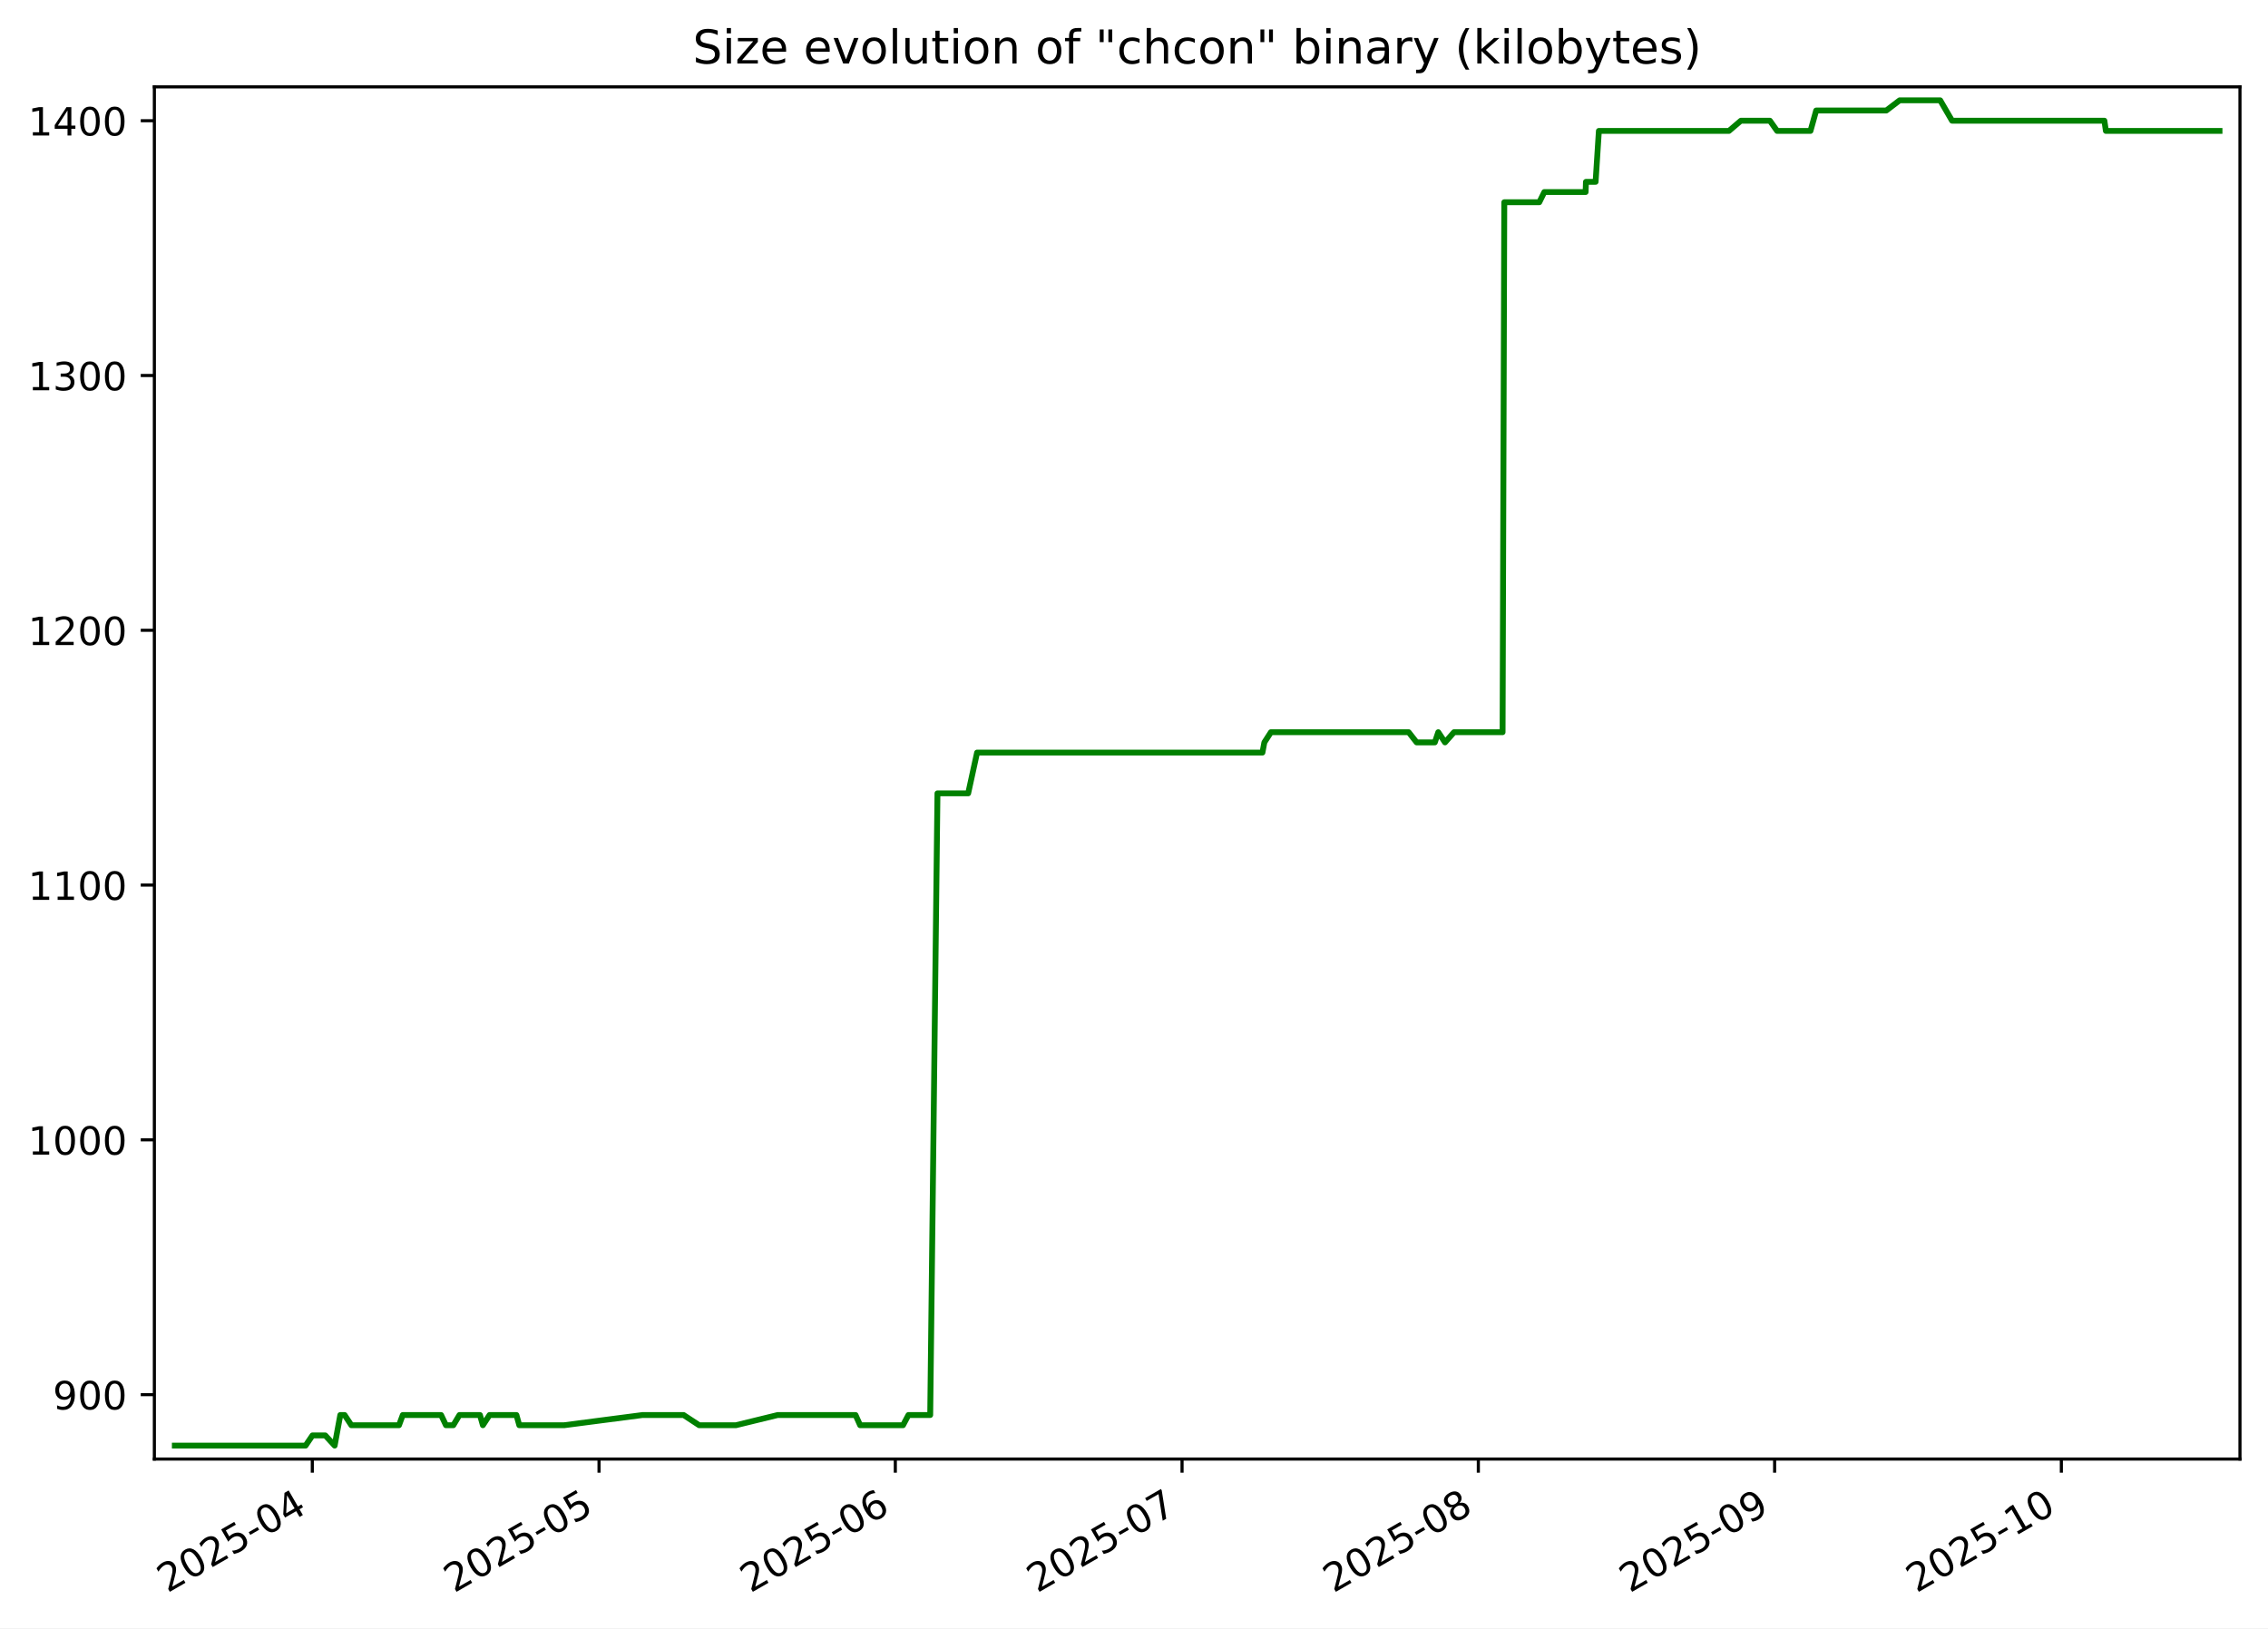
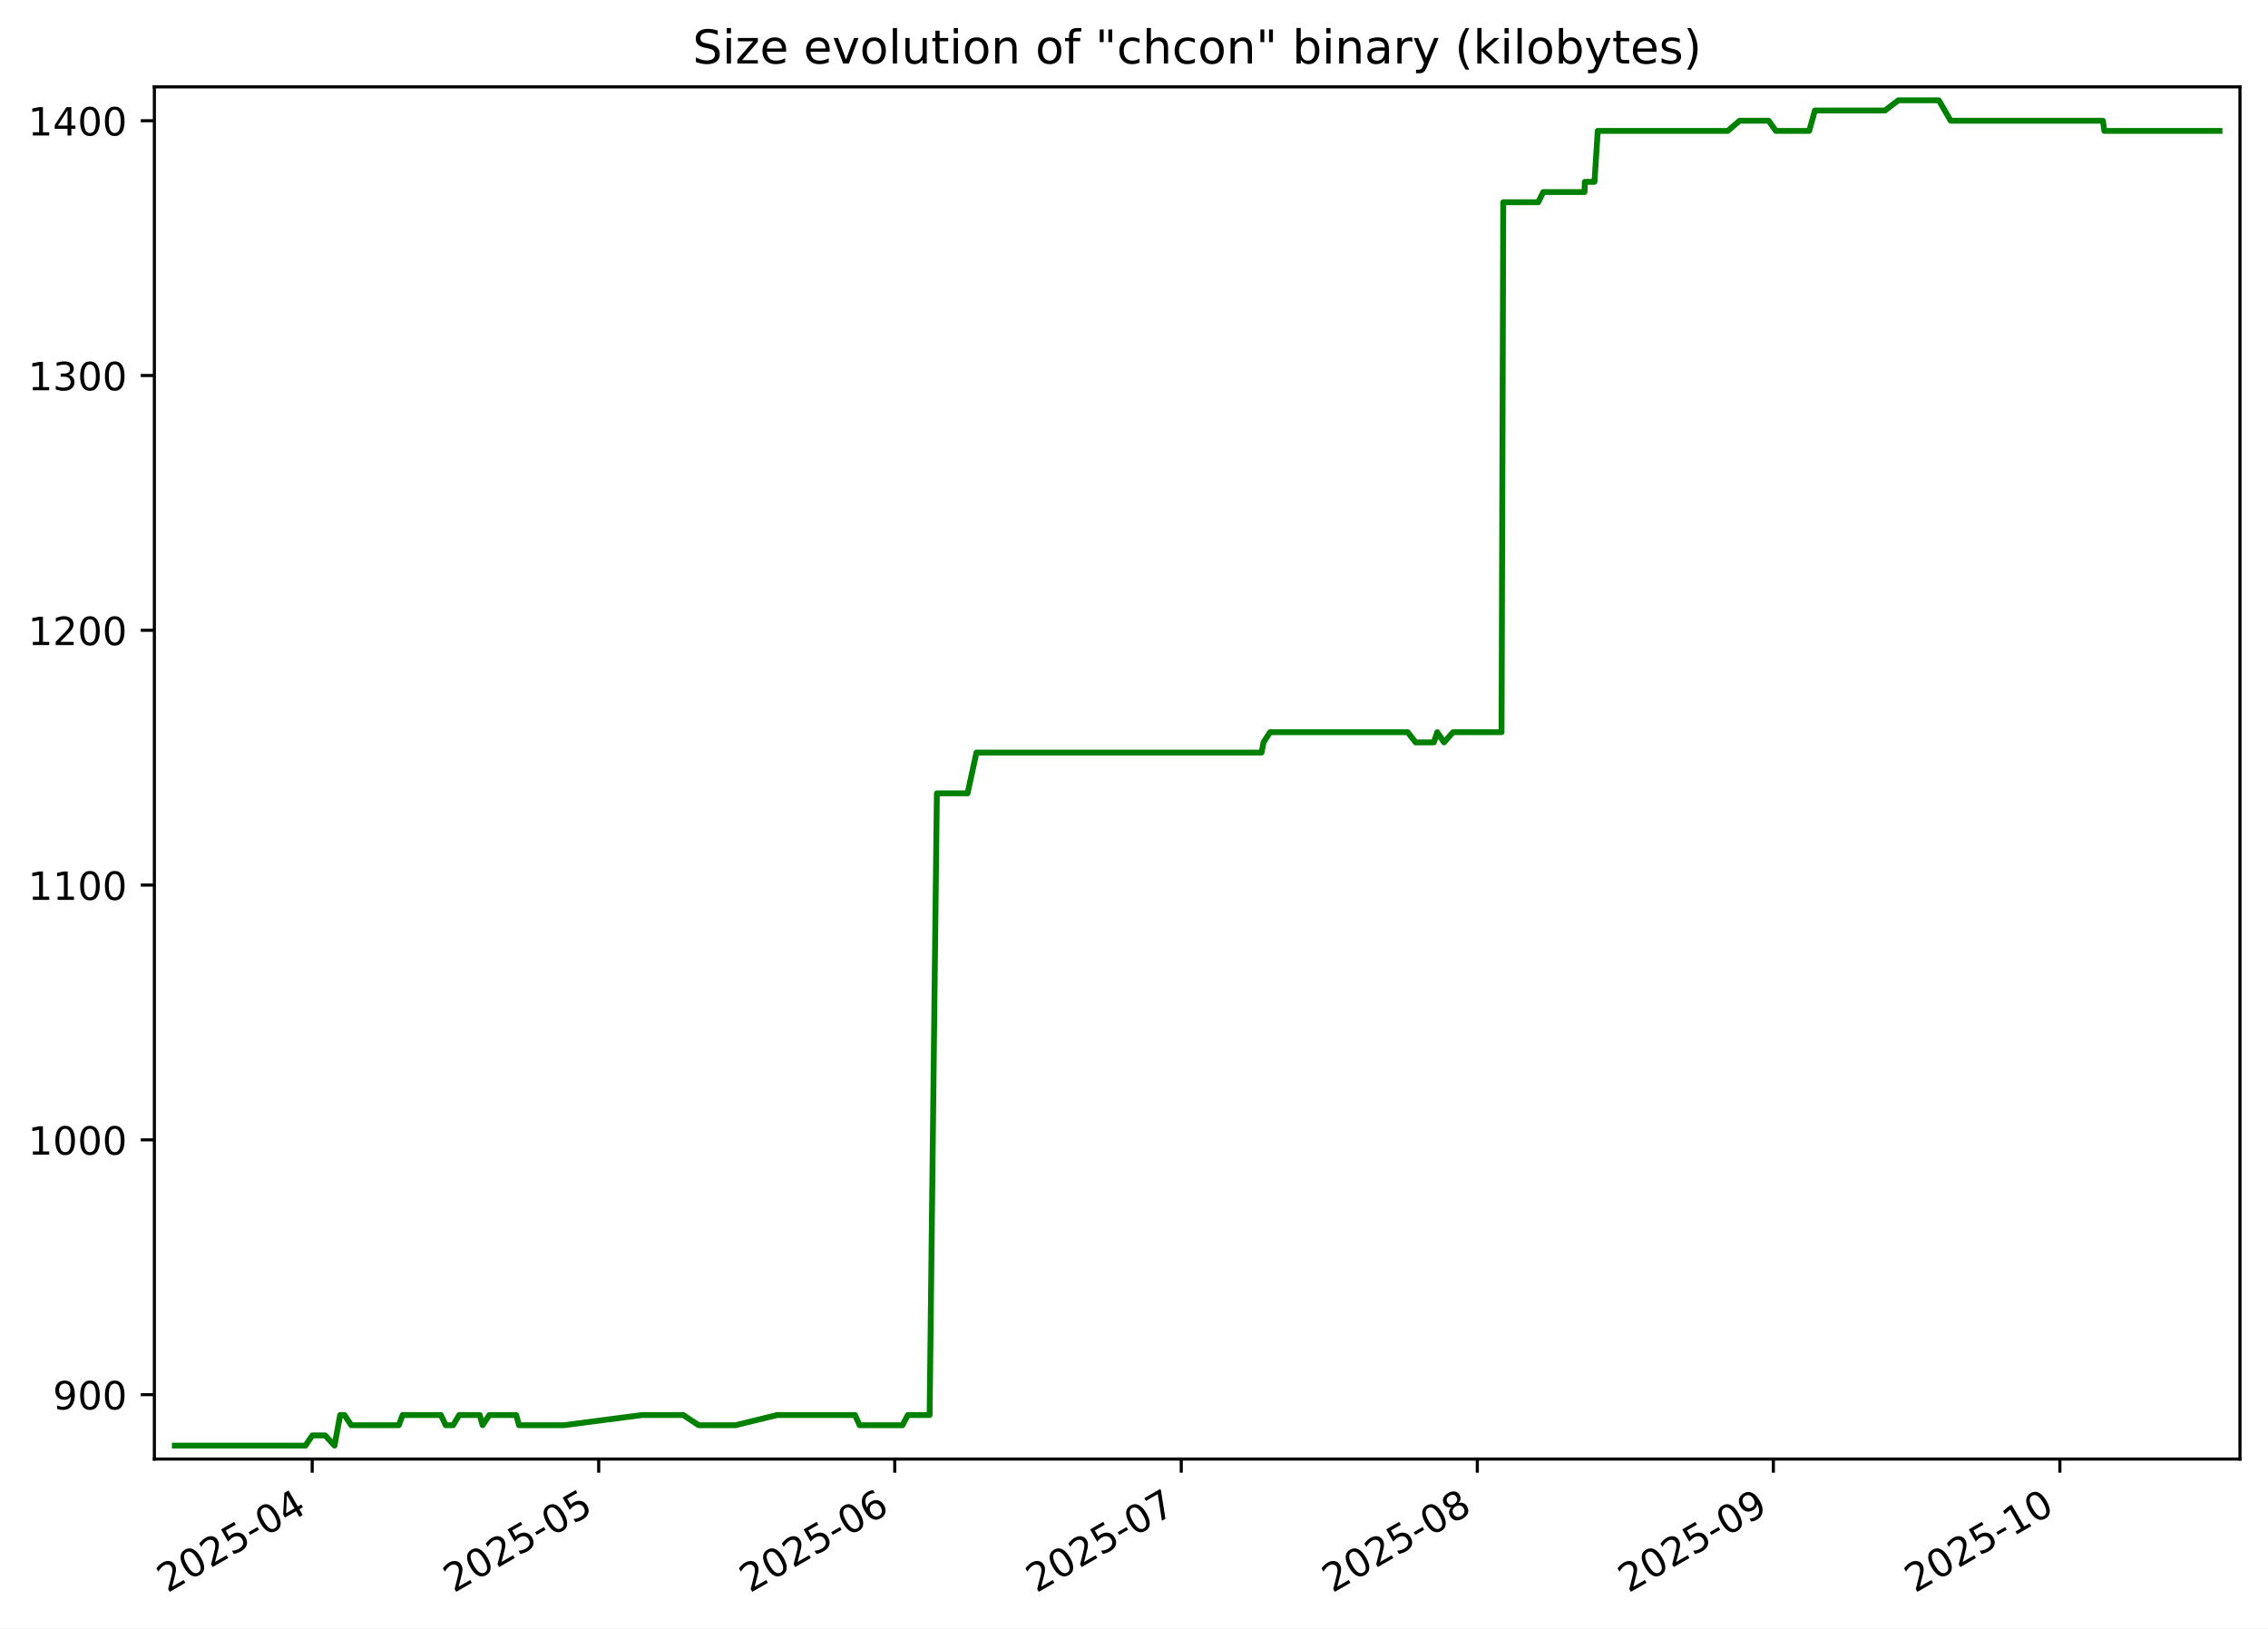
<svg xmlns="http://www.w3.org/2000/svg" xmlns:xlink="http://www.w3.org/1999/xlink" width="582.53pt" height="418.303pt" viewBox="0 0 582.53 418.303" version="1.1">
  <defs>
    <style type="text/css">*{stroke-linejoin: round; stroke-linecap: butt}</style>
  </defs>
  <g id="figure_1">
    <g id="patch_1">
      <path d="M -0 418.303  L 582.53 418.303  L 582.53 0  L -0 0  z " style="fill: #ffffff" />
    </g>
    <g id="axes_1">
      <g id="patch_2">
        <path d="M 39.65 374.83  L 575.33 374.83  L 575.33 22.318  L 39.65 22.318  z " style="fill: #ffffff" />
      </g>
      <g id="matplotlib.axis_1">
        <g id="xtick_1">
          <g id="line2d_1">
            <defs>
-               <path id="m51ffaaaaa4" d="M 0 0  L 0 3.5  " style="stroke: #000000; stroke-width: 0.8" />
+               <path id="m20f8a89fb1" d="M 0 0  L 0 3.5  " style="stroke: #000000; stroke-width: 0.8" />
            </defs>
            <g>
-               <use xlink:href="#m51ffaaaaa4" x="80.214" y="374.83" style="stroke: #000000; stroke-width: 0.8" />
+               <use xlink:href="#m20f8a89fb1" x="80.186" y="374.83" style="stroke: #000000; stroke-width: 0.8" />
            </g>
          </g>
          <g id="text_1">
-             <g transform="translate(42.98871 409.302) rotate(-30) scale(0.1 -0.1)">
+             <g transform="translate(42.96108 409.302) rotate(-30) scale(0.1 -0.1)">
              <defs>
                <path id="DejaVuSans-32" d="M 1228 531  L 3431 531  L 3431 0  L 469 0  L 469 531  Q 828 903 1448 1529  Q 2069 2156 2228 2338  Q 2531 2678 2651 2914  Q 2772 3150 2772 3378  Q 2772 3750 2511 3984  Q 2250 4219 1831 4219  Q 1534 4219 1204 4116  Q 875 4013 500 3803  L 500 4441  Q 881 4594 1212 4672  Q 1544 4750 1819 4750  Q 2544 4750 2975 4387  Q 3406 4025 3406 3419  Q 3406 3131 3298 2873  Q 3191 2616 2906 2266  Q 2828 2175 2409 1742  Q 1991 1309 1228 531  z " transform="scale(0.015625)" />
                <path id="DejaVuSans-30" d="M 2034 4250  Q 1547 4250 1301 3770  Q 1056 3291 1056 2328  Q 1056 1369 1301 889  Q 1547 409 2034 409  Q 2525 409 2770 889  Q 3016 1369 3016 2328  Q 3016 3291 2770 3770  Q 2525 4250 2034 4250  z M 2034 4750  Q 2819 4750 3233 4129  Q 3647 3509 3647 2328  Q 3647 1150 3233 529  Q 2819 -91 2034 -91  Q 1250 -91 836 529  Q 422 1150 422 2328  Q 422 3509 836 4129  Q 1250 4750 2034 4750  z " transform="scale(0.015625)" />
                <path id="DejaVuSans-35" d="M 691 4666  L 3169 4666  L 3169 4134  L 1269 4134  L 1269 2991  Q 1406 3038 1543 3061  Q 1681 3084 1819 3084  Q 2600 3084 3056 2656  Q 3513 2228 3513 1497  Q 3513 744 3044 326  Q 2575 -91 1722 -91  Q 1428 -91 1123 -41  Q 819 9 494 109  L 494 744  Q 775 591 1075 516  Q 1375 441 1709 441  Q 2250 441 2565 725  Q 2881 1009 2881 1497  Q 2881 1984 2565 2268  Q 2250 2553 1709 2553  Q 1456 2553 1204 2497  Q 953 2441 691 2322  L 691 4666  z " transform="scale(0.015625)" />
                <path id="DejaVuSans-2d" d="M 313 2009  L 1997 2009  L 1997 1497  L 313 1497  L 313 2009  z " transform="scale(0.015625)" />
                <path id="DejaVuSans-34" d="M 2419 4116  L 825 1625  L 2419 1625  L 2419 4116  z M 2253 4666  L 3047 4666  L 3047 1625  L 3713 1625  L 3713 1100  L 3047 1100  L 3047 0  L 2419 0  L 2419 1100  L 313 1100  L 313 1709  L 2253 4666  z " transform="scale(0.015625)" />
              </defs>
              <use xlink:href="#DejaVuSans-32" />
              <use xlink:href="#DejaVuSans-30" x="63.623" />
              <use xlink:href="#DejaVuSans-32" x="127.246" />
              <use xlink:href="#DejaVuSans-35" x="190.869" />
              <use xlink:href="#DejaVuSans-2d" x="254.492" />
              <use xlink:href="#DejaVuSans-30" x="290.576" />
              <use xlink:href="#DejaVuSans-34" x="354.199" />
            </g>
          </g>
        </g>
        <g id="xtick_2">
          <g id="line2d_2">
            <g>
-               <use xlink:href="#m51ffaaaaa4" x="153.859" y="374.83" style="stroke: #000000; stroke-width: 0.8" />
+               <use xlink:href="#m20f8a89fb1" x="153.774" y="374.83" style="stroke: #000000; stroke-width: 0.8" />
            </g>
          </g>
          <g id="text_2">
-             <g transform="translate(116.6344 409.302) rotate(-30) scale(0.1 -0.1)">
+             <g transform="translate(116.5491 409.302) rotate(-30) scale(0.1 -0.1)">
              <use xlink:href="#DejaVuSans-32" />
              <use xlink:href="#DejaVuSans-30" x="63.623" />
              <use xlink:href="#DejaVuSans-32" x="127.246" />
              <use xlink:href="#DejaVuSans-35" x="190.869" />
              <use xlink:href="#DejaVuSans-2d" x="254.492" />
              <use xlink:href="#DejaVuSans-30" x="290.576" />
              <use xlink:href="#DejaVuSans-35" x="354.199" />
            </g>
          </g>
        </g>
        <g id="xtick_3">
          <g id="line2d_3">
            <g>
-               <use xlink:href="#m51ffaaaaa4" x="229.96" y="374.83" style="stroke: #000000; stroke-width: 0.8" />
+               <use xlink:href="#m20f8a89fb1" x="229.815" y="374.83" style="stroke: #000000; stroke-width: 0.8" />
            </g>
          </g>
          <g id="text_3">
-             <g transform="translate(192.7349 409.302) rotate(-30) scale(0.1 -0.1)">
+             <g transform="translate(192.5901 409.302) rotate(-30) scale(0.1 -0.1)">
              <defs>
                <path id="DejaVuSans-36" d="M 2113 2584  Q 1688 2584 1439 2293  Q 1191 2003 1191 1497  Q 1191 994 1439 701  Q 1688 409 2113 409  Q 2538 409 2786 701  Q 3034 994 3034 1497  Q 3034 2003 2786 2293  Q 2538 2584 2113 2584  z M 3366 4563  L 3366 3988  Q 3128 4100 2886 4159  Q 2644 4219 2406 4219  Q 1781 4219 1451 3797  Q 1122 3375 1075 2522  Q 1259 2794 1537 2939  Q 1816 3084 2150 3084  Q 2853 3084 3261 2657  Q 3669 2231 3669 1497  Q 3669 778 3244 343  Q 2819 -91 2113 -91  Q 1303 -91 875 529  Q 447 1150 447 2328  Q 447 3434 972 4092  Q 1497 4750 2381 4750  Q 2619 4750 2861 4703  Q 3103 4656 3366 4563  z " transform="scale(0.015625)" />
              </defs>
              <use xlink:href="#DejaVuSans-32" />
              <use xlink:href="#DejaVuSans-30" x="63.623" />
              <use xlink:href="#DejaVuSans-32" x="127.246" />
              <use xlink:href="#DejaVuSans-35" x="190.869" />
              <use xlink:href="#DejaVuSans-2d" x="254.492" />
              <use xlink:href="#DejaVuSans-30" x="290.576" />
              <use xlink:href="#DejaVuSans-36" x="354.199" />
            </g>
          </g>
        </g>
        <g id="xtick_4">
          <g id="line2d_4">
            <g>
-               <use xlink:href="#m51ffaaaaa4" x="303.605" y="374.83" style="stroke: #000000; stroke-width: 0.8" />
+               <use xlink:href="#m20f8a89fb1" x="303.403" y="374.83" style="stroke: #000000; stroke-width: 0.8" />
            </g>
          </g>
          <g id="text_4">
-             <g transform="translate(266.3806 409.302) rotate(-30) scale(0.1 -0.1)">
+             <g transform="translate(266.1782 409.302) rotate(-30) scale(0.1 -0.1)">
              <defs>
                <path id="DejaVuSans-37" d="M 525 4666  L 3525 4666  L 3525 4397  L 1831 0  L 1172 0  L 2766 4134  L 525 4134  L 525 4666  z " transform="scale(0.015625)" />
              </defs>
              <use xlink:href="#DejaVuSans-32" />
              <use xlink:href="#DejaVuSans-30" x="63.623" />
              <use xlink:href="#DejaVuSans-32" x="127.246" />
              <use xlink:href="#DejaVuSans-35" x="190.869" />
              <use xlink:href="#DejaVuSans-2d" x="254.492" />
              <use xlink:href="#DejaVuSans-30" x="290.576" />
              <use xlink:href="#DejaVuSans-37" x="354.199" />
            </g>
          </g>
        </g>
        <g id="xtick_5">
          <g id="line2d_5">
            <g>
-               <use xlink:href="#m51ffaaaaa4" x="379.706" y="374.83" style="stroke: #000000; stroke-width: 0.8" />
+               <use xlink:href="#m20f8a89fb1" x="379.444" y="374.83" style="stroke: #000000; stroke-width: 0.8" />
            </g>
          </g>
          <g id="text_5">
-             <g transform="translate(342.4812 409.302) rotate(-30) scale(0.1 -0.1)">
+             <g transform="translate(342.2192 409.302) rotate(-30) scale(0.1 -0.1)">
              <defs>
                <path id="DejaVuSans-38" d="M 2034 2216  Q 1584 2216 1326 1975  Q 1069 1734 1069 1313  Q 1069 891 1326 650  Q 1584 409 2034 409  Q 2484 409 2743 651  Q 3003 894 3003 1313  Q 3003 1734 2745 1975  Q 2488 2216 2034 2216  z M 1403 2484  Q 997 2584 770 2862  Q 544 3141 544 3541  Q 544 4100 942 4425  Q 1341 4750 2034 4750  Q 2731 4750 3128 4425  Q 3525 4100 3525 3541  Q 3525 3141 3298 2862  Q 3072 2584 2669 2484  Q 3125 2378 3379 2068  Q 3634 1759 3634 1313  Q 3634 634 3220 271  Q 2806 -91 2034 -91  Q 1263 -91 848 271  Q 434 634 434 1313  Q 434 1759 690 2068  Q 947 2378 1403 2484  z M 1172 3481  Q 1172 3119 1398 2916  Q 1625 2713 2034 2713  Q 2441 2713 2670 2916  Q 2900 3119 2900 3481  Q 2900 3844 2670 4047  Q 2441 4250 2034 4250  Q 1625 4250 1398 4047  Q 1172 3844 1172 3481  z " transform="scale(0.015625)" />
              </defs>
              <use xlink:href="#DejaVuSans-32" />
              <use xlink:href="#DejaVuSans-30" x="63.623" />
              <use xlink:href="#DejaVuSans-32" x="127.246" />
              <use xlink:href="#DejaVuSans-35" x="190.869" />
              <use xlink:href="#DejaVuSans-2d" x="254.492" />
              <use xlink:href="#DejaVuSans-30" x="290.576" />
              <use xlink:href="#DejaVuSans-38" x="354.199" />
            </g>
          </g>
        </g>
        <g id="xtick_6">
          <g id="line2d_6">
            <g>
-               <use xlink:href="#m51ffaaaaa4" x="455.807" y="374.83" style="stroke: #000000; stroke-width: 0.8" />
+               <use xlink:href="#m20f8a89fb1" x="455.485" y="374.83" style="stroke: #000000; stroke-width: 0.8" />
            </g>
          </g>
          <g id="text_6">
-             <g transform="translate(418.5817 409.302) rotate(-30) scale(0.1 -0.1)">
+             <g transform="translate(418.2602 409.302) rotate(-30) scale(0.1 -0.1)">
              <defs>
                <path id="DejaVuSans-39" d="M 703 97  L 703 672  Q 941 559 1184 500  Q 1428 441 1663 441  Q 2288 441 2617 861  Q 2947 1281 2994 2138  Q 2813 1869 2534 1725  Q 2256 1581 1919 1581  Q 1219 1581 811 2004  Q 403 2428 403 3163  Q 403 3881 828 4315  Q 1253 4750 1959 4750  Q 2769 4750 3195 4129  Q 3622 3509 3622 2328  Q 3622 1225 3098 567  Q 2575 -91 1691 -91  Q 1453 -91 1209 -44  Q 966 3 703 97  z M 1959 2075  Q 2384 2075 2632 2365  Q 2881 2656 2881 3163  Q 2881 3666 2632 3958  Q 2384 4250 1959 4250  Q 1534 4250 1286 3958  Q 1038 3666 1038 3163  Q 1038 2656 1286 2365  Q 1534 2075 1959 2075  z " transform="scale(0.015625)" />
              </defs>
              <use xlink:href="#DejaVuSans-32" />
              <use xlink:href="#DejaVuSans-30" x="63.623" />
              <use xlink:href="#DejaVuSans-32" x="127.246" />
              <use xlink:href="#DejaVuSans-35" x="190.869" />
              <use xlink:href="#DejaVuSans-2d" x="254.492" />
              <use xlink:href="#DejaVuSans-30" x="290.576" />
              <use xlink:href="#DejaVuSans-39" x="354.199" />
            </g>
          </g>
        </g>
        <g id="xtick_7">
          <g id="line2d_7">
            <g>
-               <use xlink:href="#m51ffaaaaa4" x="529.452" y="374.83" style="stroke: #000000; stroke-width: 0.8" />
+               <use xlink:href="#m20f8a89fb1" x="529.073" y="374.83" style="stroke: #000000; stroke-width: 0.8" />
            </g>
          </g>
          <g id="text_7">
-             <g transform="translate(492.2274 409.302) rotate(-30) scale(0.1 -0.1)">
+             <g transform="translate(491.8482 409.302) rotate(-30) scale(0.1 -0.1)">
              <defs>
                <path id="DejaVuSans-31" d="M 794 531  L 1825 531  L 1825 4091  L 703 3866  L 703 4441  L 1819 4666  L 2450 4666  L 2450 531  L 3481 531  L 3481 0  L 794 0  L 794 531  z " transform="scale(0.015625)" />
              </defs>
              <use xlink:href="#DejaVuSans-32" />
              <use xlink:href="#DejaVuSans-30" x="63.623" />
              <use xlink:href="#DejaVuSans-32" x="127.246" />
              <use xlink:href="#DejaVuSans-35" x="190.869" />
              <use xlink:href="#DejaVuSans-2d" x="254.492" />
              <use xlink:href="#DejaVuSans-31" x="290.576" />
              <use xlink:href="#DejaVuSans-30" x="354.199" />
            </g>
          </g>
        </g>
      </g>
      <g id="matplotlib.axis_2">
        <g id="ytick_1">
          <g id="line2d_8">
            <defs>
-               <path id="mfda46e465b" d="M 0 0  L -3.5 0  " style="stroke: #000000; stroke-width: 0.8" />
+               <path id="mdac4c08684" d="M 0 0  L -3.5 0  " style="stroke: #000000; stroke-width: 0.8" />
            </defs>
            <g>
-               <use xlink:href="#mfda46e465b" x="39.65" y="358.283" style="stroke: #000000; stroke-width: 0.8" />
+               <use xlink:href="#mdac4c08684" x="39.65" y="358.283" style="stroke: #000000; stroke-width: 0.8" />
            </g>
          </g>
          <g id="text_8">
            <g transform="translate(13.5625 362.0824) scale(0.1 -0.1)">
              <use xlink:href="#DejaVuSans-39" />
              <use xlink:href="#DejaVuSans-30" x="63.623" />
              <use xlink:href="#DejaVuSans-30" x="127.246" />
            </g>
          </g>
        </g>
        <g id="ytick_2">
          <g id="line2d_9">
            <g>
-               <use xlink:href="#mfda46e465b" x="39.65" y="292.829" style="stroke: #000000; stroke-width: 0.8" />
+               <use xlink:href="#mdac4c08684" x="39.65" y="292.829" style="stroke: #000000; stroke-width: 0.8" />
            </g>
          </g>
          <g id="text_9">
            <g transform="translate(7.2 296.6279) scale(0.1 -0.1)">
              <use xlink:href="#DejaVuSans-31" />
              <use xlink:href="#DejaVuSans-30" x="63.623" />
              <use xlink:href="#DejaVuSans-30" x="127.246" />
              <use xlink:href="#DejaVuSans-30" x="190.869" />
            </g>
          </g>
        </g>
        <g id="ytick_3">
          <g id="line2d_10">
            <g>
-               <use xlink:href="#mfda46e465b" x="39.65" y="227.374" style="stroke: #000000; stroke-width: 0.8" />
+               <use xlink:href="#mdac4c08684" x="39.65" y="227.374" style="stroke: #000000; stroke-width: 0.8" />
            </g>
          </g>
          <g id="text_10">
            <g transform="translate(7.2 231.1733) scale(0.1 -0.1)">
              <use xlink:href="#DejaVuSans-31" />
              <use xlink:href="#DejaVuSans-31" x="63.623" />
              <use xlink:href="#DejaVuSans-30" x="127.246" />
              <use xlink:href="#DejaVuSans-30" x="190.869" />
            </g>
          </g>
        </g>
        <g id="ytick_4">
          <g id="line2d_11">
            <g>
-               <use xlink:href="#mfda46e465b" x="39.65" y="161.92" style="stroke: #000000; stroke-width: 0.8" />
+               <use xlink:href="#mdac4c08684" x="39.65" y="161.92" style="stroke: #000000; stroke-width: 0.8" />
            </g>
          </g>
          <g id="text_11">
            <g transform="translate(7.2 165.7188) scale(0.1 -0.1)">
              <use xlink:href="#DejaVuSans-31" />
              <use xlink:href="#DejaVuSans-32" x="63.623" />
              <use xlink:href="#DejaVuSans-30" x="127.246" />
              <use xlink:href="#DejaVuSans-30" x="190.869" />
            </g>
          </g>
        </g>
        <g id="ytick_5">
          <g id="line2d_12">
            <g>
-               <use xlink:href="#mfda46e465b" x="39.65" y="96.465" style="stroke: #000000; stroke-width: 0.8" />
+               <use xlink:href="#mdac4c08684" x="39.65" y="96.465" style="stroke: #000000; stroke-width: 0.8" />
            </g>
          </g>
          <g id="text_12">
            <g transform="translate(7.2 100.2643) scale(0.1 -0.1)">
              <defs>
                <path id="DejaVuSans-33" d="M 2597 2516  Q 3050 2419 3304 2112  Q 3559 1806 3559 1356  Q 3559 666 3084 287  Q 2609 -91 1734 -91  Q 1441 -91 1130 -33  Q 819 25 488 141  L 488 750  Q 750 597 1062 519  Q 1375 441 1716 441  Q 2309 441 2620 675  Q 2931 909 2931 1356  Q 2931 1769 2642 2001  Q 2353 2234 1838 2234  L 1294 2234  L 1294 2753  L 1863 2753  Q 2328 2753 2575 2939  Q 2822 3125 2822 3475  Q 2822 3834 2567 4026  Q 2313 4219 1838 4219  Q 1578 4219 1281 4162  Q 984 4106 628 3988  L 628 4550  Q 988 4650 1302 4700  Q 1616 4750 1894 4750  Q 2613 4750 3031 4423  Q 3450 4097 3450 3541  Q 3450 3153 3228 2886  Q 3006 2619 2597 2516  z " transform="scale(0.015625)" />
              </defs>
              <use xlink:href="#DejaVuSans-31" />
              <use xlink:href="#DejaVuSans-33" x="63.623" />
              <use xlink:href="#DejaVuSans-30" x="127.246" />
              <use xlink:href="#DejaVuSans-30" x="190.869" />
            </g>
          </g>
        </g>
        <g id="ytick_6">
          <g id="line2d_13">
            <g>
-               <use xlink:href="#mfda46e465b" x="39.65" y="31.01" style="stroke: #000000; stroke-width: 0.8" />
+               <use xlink:href="#mdac4c08684" x="39.65" y="31.01" style="stroke: #000000; stroke-width: 0.8" />
            </g>
          </g>
          <g id="text_13">
            <g transform="translate(7.2 34.80971) scale(0.1 -0.1)">
              <use xlink:href="#DejaVuSans-31" />
              <use xlink:href="#DejaVuSans-34" x="63.623" />
              <use xlink:href="#DejaVuSans-30" x="127.246" />
              <use xlink:href="#DejaVuSans-30" x="190.869" />
            </g>
          </g>
        </g>
      </g>
      <g id="line2d_14">
-         <path d="M 44.902 371.374  L 78.486 371.374  L 80.255 368.756  L 83.542 368.756  L 85.955 371.374  L 87.401 363.52  L 88.512 363.52  L 90.243 366.138  L 102.481 366.138  L 103.45 363.52  L 113.295 363.52  L 114.544 366.138  L 116.435 366.138  L 118.008 363.52  L 123.275 363.52  L 124.024 366.138  L 125.736 363.52  L 132.645 363.52  L 133.379 366.138  L 144.903 366.138  L 165.031 363.52  L 175.582 363.52  L 179.576 366.138  L 189.02 366.138  L 199.747 363.52  L 219.745 363.52  L 220.924 366.138  L 231.935 366.138  L 233.329 363.52  L 238.922 363.52  L 240.785 203.81  L 248.675 203.81  L 250.959 193.338  L 324.254 193.338  L 324.746 190.72  L 326.434 188.101  L 361.805 188.101  L 363.862 190.72  L 368.529 190.72  L 369.415 188.101  L 371.148 190.72  L 373.467 188.101  L 385.935 188.101  L 386.373 51.956  L 395.362 51.956  L 396.656 49.338  L 407.262 49.338  L 407.343 46.72  L 409.826 46.72  L 410.667 33.629  L 444.08 33.629  L 447.145 31.01  L 454.588 31.01  L 456.446 33.629  L 465.018 33.629  L 466.477 28.392  L 484.488 28.392  L 487.917 25.774  L 498.335 25.774  L 501.38 31.01  L 540.51 31.01  L 540.888 33.629  L 570.078 33.629  L 570.078 33.629  " clip-path="url(#p8f1873525b)" style="fill: none; stroke: #008000; stroke-width: 1.5; stroke-linecap: square" />
+         <path d="M 44.902 371.374  L 78.46 371.374  L 80.228 368.756  L 83.512 368.756  L 85.923 371.374  L 87.368 363.52  L 88.478 363.52  L 90.207 366.138  L 102.436 366.138  L 103.404 363.52  L 113.242 363.52  L 114.49 366.138  L 116.379 366.138  L 117.951 363.52  L 123.214 363.52  L 123.962 366.138  L 125.673 363.52  L 132.576 363.52  L 133.31 366.138  L 144.825 366.138  L 164.937 363.52  L 175.48 363.52  L 179.471 366.138  L 188.907 366.138  L 199.625 363.52  L 219.608 363.52  L 220.786 366.138  L 231.788 366.138  L 233.182 363.52  L 238.77 363.52  L 240.632 203.81  L 248.516 203.81  L 250.798 193.338  L 324.035 193.338  L 324.527 190.72  L 326.214 188.101  L 361.557 188.101  L 363.613 190.72  L 368.276 190.72  L 369.161 188.101  L 370.893 190.72  L 373.21 188.101  L 385.668 188.101  L 386.106 51.956  L 395.088 51.956  L 396.38 49.338  L 406.978 49.338  L 407.059 46.72  L 409.541 46.72  L 410.38 33.629  L 443.768 33.629  L 446.83 31.01  L 454.267 31.01  L 456.124 33.629  L 464.689 33.629  L 466.147 28.392  L 484.144 28.392  L 487.57 25.774  L 497.98 25.774  L 501.023 31.01  L 540.122 31.01  L 540.5 33.629  L 570.078 33.629  L 570.078 33.629  " clip-path="url(#p318e20fb32)" style="fill: none; stroke: #008000; stroke-width: 1.5; stroke-linecap: square" />
      </g>
      <g id="patch_3">
        <path d="M 39.65 374.83  L 39.65 22.318  " style="fill: none; stroke: #000000; stroke-width: 0.8; stroke-linejoin: miter; stroke-linecap: square" />
      </g>
      <g id="patch_4">
        <path d="M 575.33 374.83  L 575.33 22.318  " style="fill: none; stroke: #000000; stroke-width: 0.8; stroke-linejoin: miter; stroke-linecap: square" />
      </g>
      <g id="patch_5">
        <path d="M 39.65 374.83  L 575.33 374.83  " style="fill: none; stroke: #000000; stroke-width: 0.8; stroke-linejoin: miter; stroke-linecap: square" />
      </g>
      <g id="patch_6">
        <path d="M 39.65 22.318  L 575.33 22.318  " style="fill: none; stroke: #000000; stroke-width: 0.8; stroke-linejoin: miter; stroke-linecap: square" />
      </g>
      <g id="text_14">
        <g transform="translate(177.92 16.31812) scale(0.12 -0.12)">
          <defs>
            <path id="DejaVuSans-53" d="M 3425 4513  L 3425 3897  Q 3066 4069 2747 4153  Q 2428 4238 2131 4238  Q 1616 4238 1336 4038  Q 1056 3838 1056 3469  Q 1056 3159 1242 3001  Q 1428 2844 1947 2747  L 2328 2669  Q 3034 2534 3370 2195  Q 3706 1856 3706 1288  Q 3706 609 3251 259  Q 2797 -91 1919 -91  Q 1588 -91 1214 -16  Q 841 59 441 206  L 441 856  Q 825 641 1194 531  Q 1563 422 1919 422  Q 2459 422 2753 634  Q 3047 847 3047 1241  Q 3047 1584 2836 1778  Q 2625 1972 2144 2069  L 1759 2144  Q 1053 2284 737 2584  Q 422 2884 422 3419  Q 422 4038 858 4394  Q 1294 4750 2059 4750  Q 2388 4750 2728 4690  Q 3069 4631 3425 4513  z " transform="scale(0.015625)" />
            <path id="DejaVuSans-69" d="M 603 3500  L 1178 3500  L 1178 0  L 603 0  L 603 3500  z M 603 4863  L 1178 4863  L 1178 4134  L 603 4134  L 603 4863  z " transform="scale(0.015625)" />
            <path id="DejaVuSans-7a" d="M 353 3500  L 3084 3500  L 3084 2975  L 922 459  L 3084 459  L 3084 0  L 275 0  L 275 525  L 2438 3041  L 353 3041  L 353 3500  z " transform="scale(0.015625)" />
            <path id="DejaVuSans-65" d="M 3597 1894  L 3597 1613  L 953 1613  Q 991 1019 1311 708  Q 1631 397 2203 397  Q 2534 397 2845 478  Q 3156 559 3463 722  L 3463 178  Q 3153 47 2828 -22  Q 2503 -91 2169 -91  Q 1331 -91 842 396  Q 353 884 353 1716  Q 353 2575 817 3079  Q 1281 3584 2069 3584  Q 2775 3584 3186 3129  Q 3597 2675 3597 1894  z M 3022 2063  Q 3016 2534 2758 2815  Q 2500 3097 2075 3097  Q 1594 3097 1305 2825  Q 1016 2553 972 2059  L 3022 2063  z " transform="scale(0.015625)" />
            <path id="DejaVuSans-20" transform="scale(0.015625)" />
            <path id="DejaVuSans-76" d="M 191 3500  L 800 3500  L 1894 563  L 2988 3500  L 3597 3500  L 2284 0  L 1503 0  L 191 3500  z " transform="scale(0.015625)" />
            <path id="DejaVuSans-6f" d="M 1959 3097  Q 1497 3097 1228 2736  Q 959 2375 959 1747  Q 959 1119 1226 758  Q 1494 397 1959 397  Q 2419 397 2687 759  Q 2956 1122 2956 1747  Q 2956 2369 2687 2733  Q 2419 3097 1959 3097  z M 1959 3584  Q 2709 3584 3137 3096  Q 3566 2609 3566 1747  Q 3566 888 3137 398  Q 2709 -91 1959 -91  Q 1206 -91 779 398  Q 353 888 353 1747  Q 353 2609 779 3096  Q 1206 3584 1959 3584  z " transform="scale(0.015625)" />
            <path id="DejaVuSans-6c" d="M 603 4863  L 1178 4863  L 1178 0  L 603 0  L 603 4863  z " transform="scale(0.015625)" />
            <path id="DejaVuSans-75" d="M 544 1381  L 544 3500  L 1119 3500  L 1119 1403  Q 1119 906 1312 657  Q 1506 409 1894 409  Q 2359 409 2629 706  Q 2900 1003 2900 1516  L 2900 3500  L 3475 3500  L 3475 0  L 2900 0  L 2900 538  Q 2691 219 2414 64  Q 2138 -91 1772 -91  Q 1169 -91 856 284  Q 544 659 544 1381  z M 1991 3584  L 1991 3584  z " transform="scale(0.015625)" />
            <path id="DejaVuSans-74" d="M 1172 4494  L 1172 3500  L 2356 3500  L 2356 3053  L 1172 3053  L 1172 1153  Q 1172 725 1289 603  Q 1406 481 1766 481  L 2356 481  L 2356 0  L 1766 0  Q 1100 0 847 248  Q 594 497 594 1153  L 594 3053  L 172 3053  L 172 3500  L 594 3500  L 594 4494  L 1172 4494  z " transform="scale(0.015625)" />
            <path id="DejaVuSans-6e" d="M 3513 2113  L 3513 0  L 2938 0  L 2938 2094  Q 2938 2591 2744 2837  Q 2550 3084 2163 3084  Q 1697 3084 1428 2787  Q 1159 2491 1159 1978  L 1159 0  L 581 0  L 581 3500  L 1159 3500  L 1159 2956  Q 1366 3272 1645 3428  Q 1925 3584 2291 3584  Q 2894 3584 3203 3211  Q 3513 2838 3513 2113  z " transform="scale(0.015625)" />
            <path id="DejaVuSans-66" d="M 2375 4863  L 2375 4384  L 1825 4384  Q 1516 4384 1395 4259  Q 1275 4134 1275 3809  L 1275 3500  L 2222 3500  L 2222 3053  L 1275 3053  L 1275 0  L 697 0  L 697 3053  L 147 3053  L 147 3500  L 697 3500  L 697 3744  Q 697 4328 969 4595  Q 1241 4863 1831 4863  L 2375 4863  z " transform="scale(0.015625)" />
            <path id="DejaVuSans-22" d="M 1147 4666  L 1147 2931  L 616 2931  L 616 4666  L 1147 4666  z M 2328 4666  L 2328 2931  L 1797 2931  L 1797 4666  L 2328 4666  z " transform="scale(0.015625)" />
            <path id="DejaVuSans-63" d="M 3122 3366  L 3122 2828  Q 2878 2963 2633 3030  Q 2388 3097 2138 3097  Q 1578 3097 1268 2742  Q 959 2388 959 1747  Q 959 1106 1268 751  Q 1578 397 2138 397  Q 2388 397 2633 464  Q 2878 531 3122 666  L 3122 134  Q 2881 22 2623 -34  Q 2366 -91 2075 -91  Q 1284 -91 818 406  Q 353 903 353 1747  Q 353 2603 823 3093  Q 1294 3584 2113 3584  Q 2378 3584 2631 3529  Q 2884 3475 3122 3366  z " transform="scale(0.015625)" />
            <path id="DejaVuSans-68" d="M 3513 2113  L 3513 0  L 2938 0  L 2938 2094  Q 2938 2591 2744 2837  Q 2550 3084 2163 3084  Q 1697 3084 1428 2787  Q 1159 2491 1159 1978  L 1159 0  L 581 0  L 581 4863  L 1159 4863  L 1159 2956  Q 1366 3272 1645 3428  Q 1925 3584 2291 3584  Q 2894 3584 3203 3211  Q 3513 2838 3513 2113  z " transform="scale(0.015625)" />
            <path id="DejaVuSans-62" d="M 3116 1747  Q 3116 2381 2855 2742  Q 2594 3103 2138 3103  Q 1681 3103 1420 2742  Q 1159 2381 1159 1747  Q 1159 1113 1420 752  Q 1681 391 2138 391  Q 2594 391 2855 752  Q 3116 1113 3116 1747  z M 1159 2969  Q 1341 3281 1617 3432  Q 1894 3584 2278 3584  Q 2916 3584 3314 3078  Q 3713 2572 3713 1747  Q 3713 922 3314 415  Q 2916 -91 2278 -91  Q 1894 -91 1617 61  Q 1341 213 1159 525  L 1159 0  L 581 0  L 581 4863  L 1159 4863  L 1159 2969  z " transform="scale(0.015625)" />
            <path id="DejaVuSans-61" d="M 2194 1759  Q 1497 1759 1228 1600  Q 959 1441 959 1056  Q 959 750 1161 570  Q 1363 391 1709 391  Q 2188 391 2477 730  Q 2766 1069 2766 1631  L 2766 1759  L 2194 1759  z M 3341 1997  L 3341 0  L 2766 0  L 2766 531  Q 2569 213 2275 61  Q 1981 -91 1556 -91  Q 1019 -91 701 211  Q 384 513 384 1019  Q 384 1609 779 1909  Q 1175 2209 1959 2209  L 2766 2209  L 2766 2266  Q 2766 2663 2505 2880  Q 2244 3097 1772 3097  Q 1472 3097 1187 3025  Q 903 2953 641 2809  L 641 3341  Q 956 3463 1253 3523  Q 1550 3584 1831 3584  Q 2591 3584 2966 3190  Q 3341 2797 3341 1997  z " transform="scale(0.015625)" />
            <path id="DejaVuSans-72" d="M 2631 2963  Q 2534 3019 2420 3045  Q 2306 3072 2169 3072  Q 1681 3072 1420 2755  Q 1159 2438 1159 1844  L 1159 0  L 581 0  L 581 3500  L 1159 3500  L 1159 2956  Q 1341 3275 1631 3429  Q 1922 3584 2338 3584  Q 2397 3584 2469 3576  Q 2541 3569 2628 3553  L 2631 2963  z " transform="scale(0.015625)" />
            <path id="DejaVuSans-79" d="M 2059 -325  Q 1816 -950 1584 -1140  Q 1353 -1331 966 -1331  L 506 -1331  L 506 -850  L 844 -850  Q 1081 -850 1212 -737  Q 1344 -625 1503 -206  L 1606 56  L 191 3500  L 800 3500  L 1894 763  L 2988 3500  L 3597 3500  L 2059 -325  z " transform="scale(0.015625)" />
            <path id="DejaVuSans-28" d="M 1984 4856  Q 1566 4138 1362 3434  Q 1159 2731 1159 2009  Q 1159 1288 1364 580  Q 1569 -128 1984 -844  L 1484 -844  Q 1016 -109 783 600  Q 550 1309 550 2009  Q 550 2706 781 3412  Q 1013 4119 1484 4856  L 1984 4856  z " transform="scale(0.015625)" />
            <path id="DejaVuSans-6b" d="M 581 4863  L 1159 4863  L 1159 1991  L 2875 3500  L 3609 3500  L 1753 1863  L 3688 0  L 2938 0  L 1159 1709  L 1159 0  L 581 0  L 581 4863  z " transform="scale(0.015625)" />
            <path id="DejaVuSans-73" d="M 2834 3397  L 2834 2853  Q 2591 2978 2328 3040  Q 2066 3103 1784 3103  Q 1356 3103 1142 2972  Q 928 2841 928 2578  Q 928 2378 1081 2264  Q 1234 2150 1697 2047  L 1894 2003  Q 2506 1872 2764 1633  Q 3022 1394 3022 966  Q 3022 478 2636 193  Q 2250 -91 1575 -91  Q 1294 -91 989 -36  Q 684 19 347 128  L 347 722  Q 666 556 975 473  Q 1284 391 1588 391  Q 1994 391 2212 530  Q 2431 669 2431 922  Q 2431 1156 2273 1281  Q 2116 1406 1581 1522  L 1381 1569  Q 847 1681 609 1914  Q 372 2147 372 2553  Q 372 3047 722 3315  Q 1072 3584 1716 3584  Q 2034 3584 2315 3537  Q 2597 3491 2834 3397  z " transform="scale(0.015625)" />
            <path id="DejaVuSans-29" d="M 513 4856  L 1013 4856  Q 1481 4119 1714 3412  Q 1947 2706 1947 2009  Q 1947 1309 1714 600  Q 1481 -109 1013 -844  L 513 -844  Q 928 -128 1133 580  Q 1338 1288 1338 2009  Q 1338 2731 1133 3434  Q 928 4138 513 4856  z " transform="scale(0.015625)" />
          </defs>
          <use xlink:href="#DejaVuSans-53" />
          <use xlink:href="#DejaVuSans-69" x="63.477" />
          <use xlink:href="#DejaVuSans-7a" x="91.26" />
          <use xlink:href="#DejaVuSans-65" x="143.75" />
          <use xlink:href="#DejaVuSans-20" x="205.273" />
          <use xlink:href="#DejaVuSans-65" x="237.061" />
          <use xlink:href="#DejaVuSans-76" x="298.584" />
          <use xlink:href="#DejaVuSans-6f" x="357.764" />
          <use xlink:href="#DejaVuSans-6c" x="418.945" />
          <use xlink:href="#DejaVuSans-75" x="446.729" />
          <use xlink:href="#DejaVuSans-74" x="510.107" />
          <use xlink:href="#DejaVuSans-69" x="549.316" />
          <use xlink:href="#DejaVuSans-6f" x="577.1" />
          <use xlink:href="#DejaVuSans-6e" x="638.281" />
          <use xlink:href="#DejaVuSans-20" x="701.66" />
          <use xlink:href="#DejaVuSans-6f" x="733.447" />
          <use xlink:href="#DejaVuSans-66" x="794.629" />
          <use xlink:href="#DejaVuSans-20" x="829.834" />
          <use xlink:href="#DejaVuSans-22" x="861.621" />
          <use xlink:href="#DejaVuSans-63" x="907.617" />
          <use xlink:href="#DejaVuSans-68" x="962.598" />
          <use xlink:href="#DejaVuSans-63" x="1025.977" />
          <use xlink:href="#DejaVuSans-6f" x="1080.957" />
          <use xlink:href="#DejaVuSans-6e" x="1142.139" />
          <use xlink:href="#DejaVuSans-22" x="1205.518" />
          <use xlink:href="#DejaVuSans-20" x="1251.514" />
          <use xlink:href="#DejaVuSans-62" x="1283.301" />
          <use xlink:href="#DejaVuSans-69" x="1346.777" />
          <use xlink:href="#DejaVuSans-6e" x="1374.561" />
          <use xlink:href="#DejaVuSans-61" x="1437.939" />
          <use xlink:href="#DejaVuSans-72" x="1499.219" />
          <use xlink:href="#DejaVuSans-79" x="1540.332" />
          <use xlink:href="#DejaVuSans-20" x="1599.512" />
          <use xlink:href="#DejaVuSans-28" x="1631.299" />
          <use xlink:href="#DejaVuSans-6b" x="1670.312" />
          <use xlink:href="#DejaVuSans-69" x="1728.223" />
          <use xlink:href="#DejaVuSans-6c" x="1756.006" />
          <use xlink:href="#DejaVuSans-6f" x="1783.789" />
          <use xlink:href="#DejaVuSans-62" x="1844.971" />
          <use xlink:href="#DejaVuSans-79" x="1908.447" />
          <use xlink:href="#DejaVuSans-74" x="1967.627" />
          <use xlink:href="#DejaVuSans-65" x="2006.836" />
          <use xlink:href="#DejaVuSans-73" x="2068.359" />
          <use xlink:href="#DejaVuSans-29" x="2120.459" />
        </g>
      </g>
    </g>
  </g>
  <defs>
-     <clipPath id="p8f1873525b">
+     <clipPath id="p318e20fb32">
      <rect x="39.65" y="22.318" width="535.68" height="352.512" />
    </clipPath>
  </defs>
</svg>
